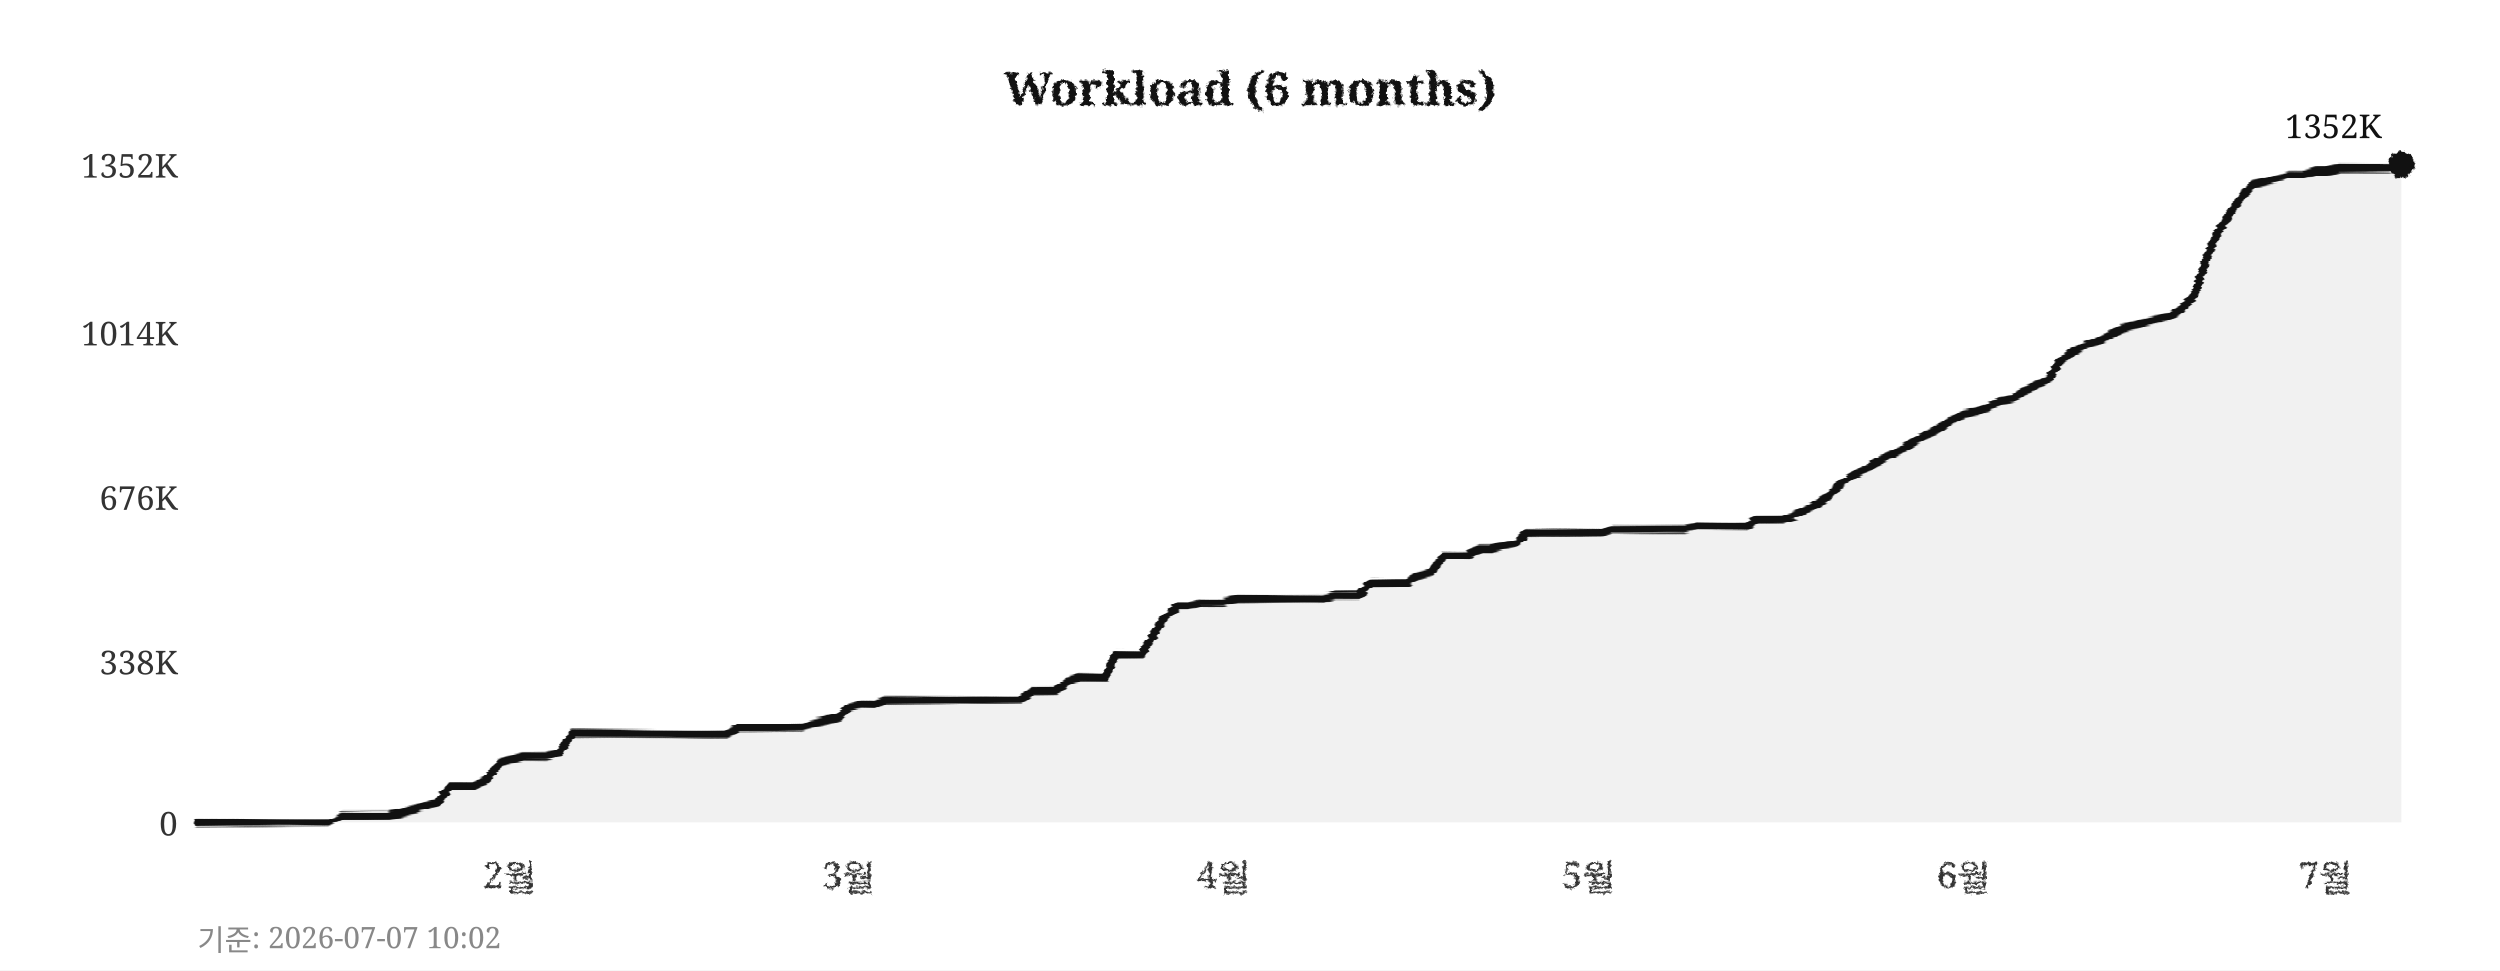
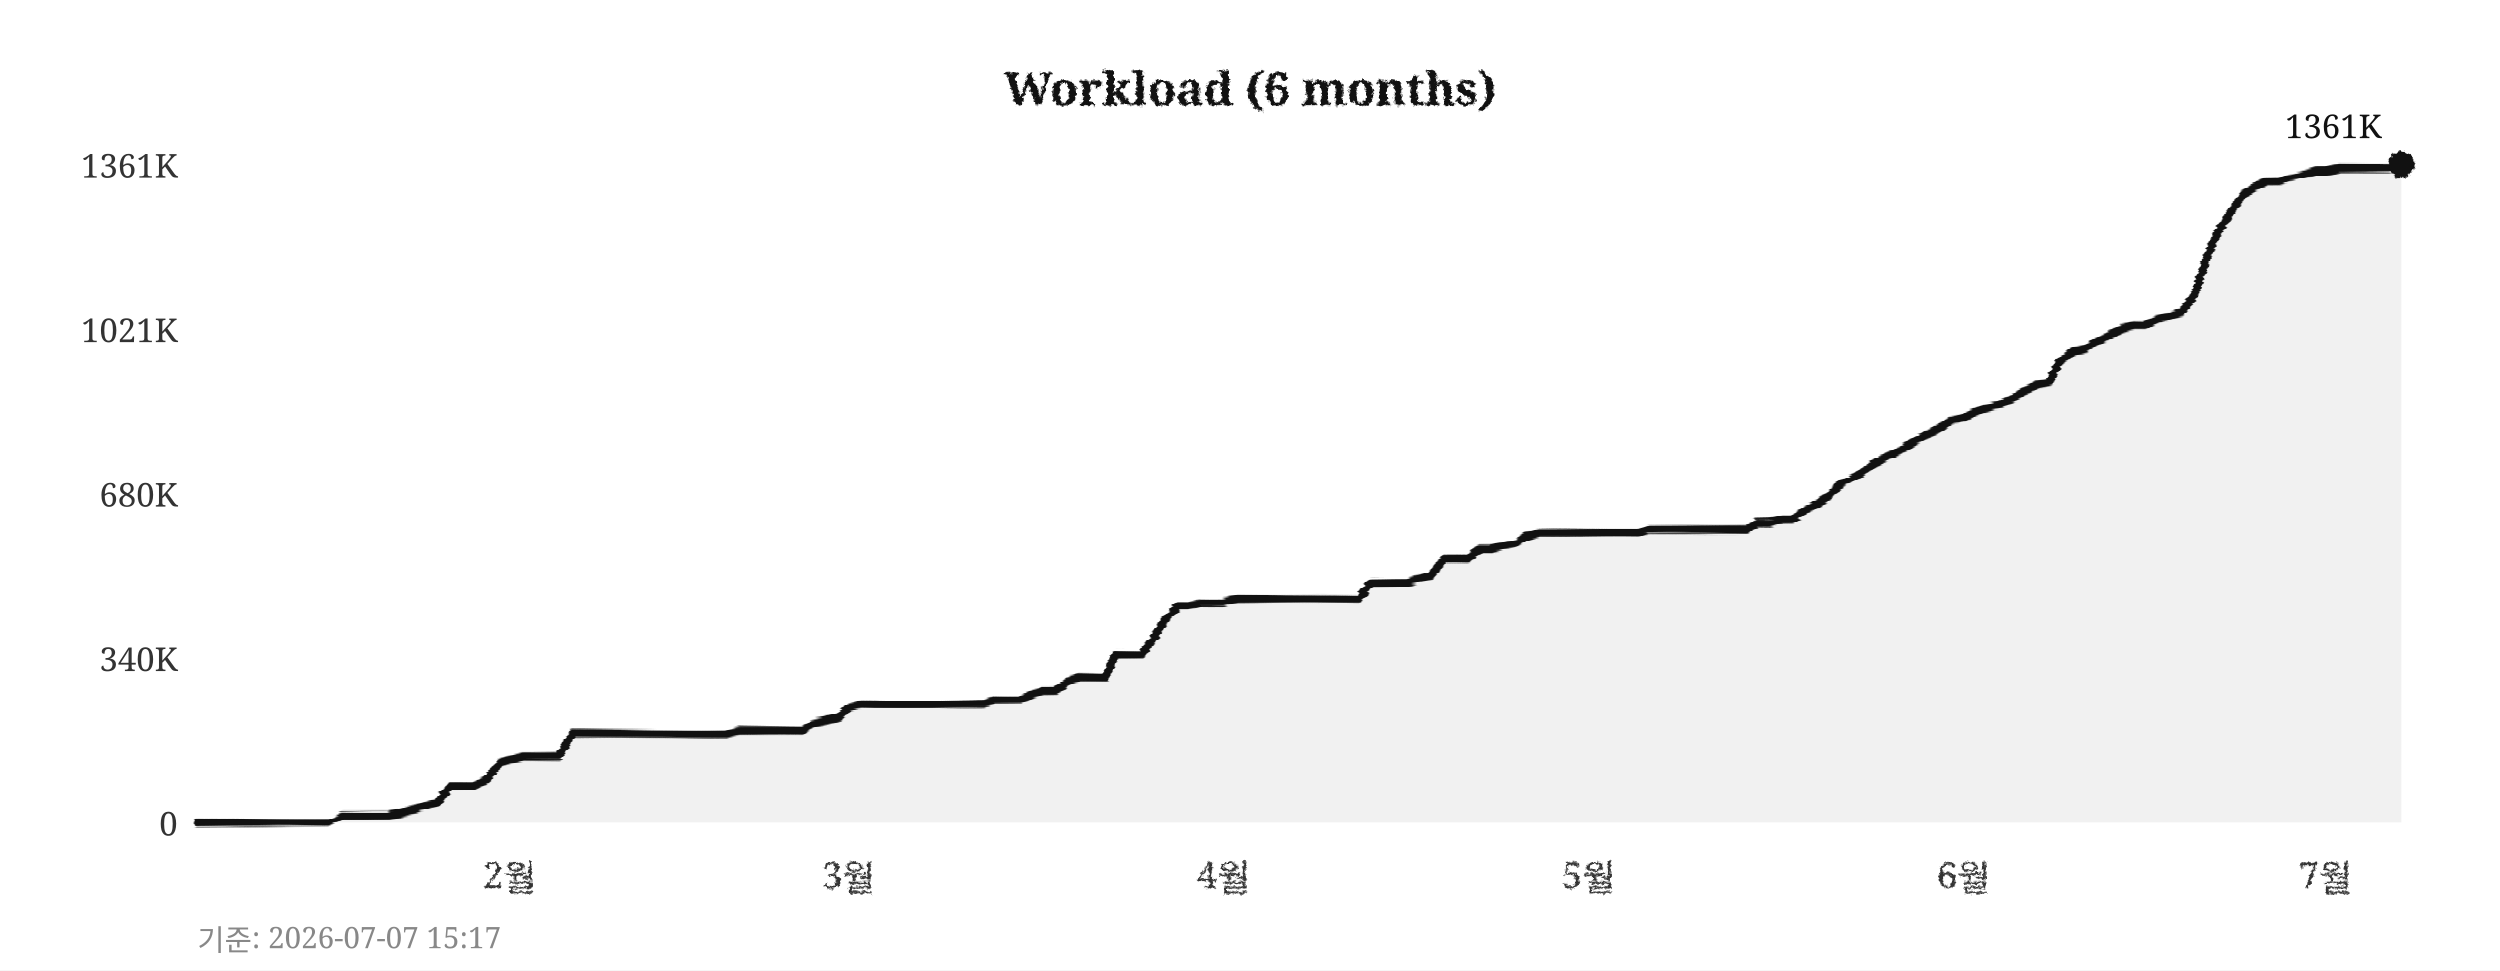
<svg xmlns="http://www.w3.org/2000/svg" width="760" height="295">
  <defs>
    <filter id="pencil" x="-5%" y="-5%" width="110%" height="110%">
      <feTurbulence type="fractalNoise" baseFrequency="0.9" numOctaves="4" seed="5" result="noise" />
      <feDisplacementMap in="SourceGraphic" in2="noise" scale="1.6" xChannelSelector="R" yChannelSelector="G" />
    </filter>
    <filter id="pline" x="-2%" y="-30%" width="104%" height="160%">
      <feTurbulence type="fractalNoise" baseFrequency="0.015 0.9" numOctaves="3" seed="11" result="noise" />
      <feDisplacementMap in="SourceGraphic" in2="noise" scale="1.8" xChannelSelector="R" yChannelSelector="G" />
    </filter>
    <filter id="rough" x="-5%" y="-5%" width="110%" height="110%">
      <feTurbulence type="turbulence" baseFrequency="0.05" numOctaves="2" seed="2" result="noise" />
      <feDisplacementMap in="SourceGraphic" in2="noise" scale="2" xChannelSelector="R" yChannelSelector="G" />
    </filter>
  </defs>
  <rect width="760" height="295" fill="#ffffff" />
  <text x="380" y="32" text-anchor="middle" font-size="14" font-weight="bold" font-family="Georgia,serif" fill="#111111" filter="url(#pencil)">Workload (6 months)</text>
  <line x1="60" y1="250" x2="730" y2="250" stroke="#cccccc" stroke-width="0.7" stroke-dasharray="4,5" filter="url(#rough)" />
  <text x="54" y="254" text-anchor="end" font-size="10" font-family="Georgia,serif" fill="#333333">0</text>
-   <line x1="60" y1="201" x2="730" y2="201" stroke="#cccccc" stroke-width="0.7" stroke-dasharray="4,5" filter="url(#rough)" />
-   <text x="54" y="205" text-anchor="end" font-size="10" font-family="Georgia,serif" fill="#333333">338K</text>
-   <line x1="60" y1="151" x2="730" y2="151" stroke="#cccccc" stroke-width="0.7" stroke-dasharray="4,5" filter="url(#rough)" />
-   <text x="54" y="155" text-anchor="end" font-size="10" font-family="Georgia,serif" fill="#333333">676K</text>
-   <line x1="60" y1="101" x2="730" y2="101" stroke="#cccccc" stroke-width="0.7" stroke-dasharray="4,5" filter="url(#rough)" />
-   <text x="54" y="105" text-anchor="end" font-size="10" font-family="Georgia,serif" fill="#333333">1014K</text>
+   <line x1="60" y1="200" x2="730" y2="200" stroke="#cccccc" stroke-width="0.7" stroke-dasharray="4,5" filter="url(#rough)" />
+   <text x="54" y="204" text-anchor="end" font-size="10" font-family="Georgia,serif" fill="#333333">340K</text>
+   <line x1="60" y1="150" x2="730" y2="150" stroke="#cccccc" stroke-width="0.7" stroke-dasharray="4,5" filter="url(#rough)" />
+   <text x="54" y="154" text-anchor="end" font-size="10" font-family="Georgia,serif" fill="#333333">680K</text>
+   <line x1="60" y1="100" x2="730" y2="100" stroke="#cccccc" stroke-width="0.7" stroke-dasharray="4,5" filter="url(#rough)" />
+   <text x="54" y="104" text-anchor="end" font-size="10" font-family="Georgia,serif" fill="#333333">1021K</text>
  <line x1="60" y1="50" x2="730" y2="50" stroke="#cccccc" stroke-width="0.7" stroke-dasharray="4,5" filter="url(#rough)" />
-   <text x="54" y="54" text-anchor="end" font-size="10" font-family="Georgia,serif" fill="#333333">1352K</text>
+   <text x="54" y="54" text-anchor="end" font-size="10" font-family="Georgia,serif" fill="#333333">1361K</text>
  <text x="155" y="270" text-anchor="middle" font-size="11" font-family="Georgia,serif" fill="#333333" filter="url(#pencil)">2월</text>
  <text x="258" y="270" text-anchor="middle" font-size="11" font-family="Georgia,serif" fill="#333333" filter="url(#pencil)">3월</text>
  <text x="372" y="270" text-anchor="middle" font-size="11" font-family="Georgia,serif" fill="#333333" filter="url(#pencil)">4월</text>
  <text x="483" y="270" text-anchor="middle" font-size="11" font-family="Georgia,serif" fill="#333333" filter="url(#pencil)">5월</text>
  <text x="597" y="270" text-anchor="middle" font-size="11" font-family="Georgia,serif" fill="#333333" filter="url(#pencil)">6월</text>
  <text x="707" y="270" text-anchor="middle" font-size="11" font-family="Georgia,serif" fill="#333333" filter="url(#pencil)">7월</text>
  <line x1="59" y1="42" x2="59" y2="256" stroke="#111111" stroke-width="2" filter="url(#pline)" />
  <line x1="52" y1="251" x2="738" y2="251" stroke="#111111" stroke-width="2" filter="url(#pline)" />
-   <polygon points="60,250 60,250 63,250 67,250 71,250 74,250 78,250 82,250 85,250 89,250 93,250 96,250 100,250 104,248 107,248 111,248 115,248 118,248 122,247 126,246 129,245 133,244 137,239 140,239 144,239 148,237 152,232 155,231 159,230 163,230 166,230 170,229 174,223 177,223 181,223 185,223 188,223 192,223 196,223 199,223 203,223 207,223 210,223 214,223 218,223 221,223 225,221 229,221 233,221 236,221 240,221 244,221 247,220 251,219 255,218 258,215 262,214 266,214 269,213 273,213 277,213 280,213 284,213 288,213 291,213 295,213 299,213 302,213 306,213 310,213 314,210 317,210 321,210 325,207 328,206 332,206 336,206 339,199 343,199 347,199 350,194 354,188 358,184 361,184 365,183 369,183 372,183 376,182 380,182 383,182 387,182 391,182 395,182 398,182 402,182 406,181 409,181 413,181 417,177 420,177 424,177 428,177 431,175 435,174 439,169 442,169 446,169 450,167 453,167 457,166 461,165 464,162 468,162 472,162 475,162 479,162 483,162 487,162 490,161 494,161 498,161 501,161 505,161 509,161 512,161 516,160 520,160 523,160 527,160 531,160 534,158 538,158 542,158 545,157 549,155 553,153 556,151 560,147 564,144 568,142 571,140 575,138 579,136 582,134 586,132 590,130 593,128 597,126 601,125 604,124 608,122 612,121 615,119 619,117 623,115 626,110 630,107 634,105 637,104 641,102 645,100 649,99 652,98 656,97 660,96 663,94 667,90 671,78 674,71 678,65 682,59 685,56 689,55 693,54 696,53 700,53 704,52 707,52 711,51 715,51 718,51 722,51 726,51 730,50 730,250" fill="#e8e8e8" opacity="0.6" />
-   <polyline points="60,250 63,250 67,250 71,250 74,250 78,250 82,250 85,250 89,250 93,250 96,250 100,250 104,248 107,248 111,248 115,248 118,248 122,247 126,246 129,245 133,244 137,239 140,239 144,239 148,237 152,232 155,231 159,230 163,230 166,230 170,229 174,223 177,223 181,223 185,223 188,223 192,223 196,223 199,223 203,223 207,223 210,223 214,223 218,223 221,223 225,221 229,221 233,221 236,221 240,221 244,221 247,220 251,219 255,218 258,215 262,214 266,214 269,213 273,213 277,213 280,213 284,213 288,213 291,213 295,213 299,213 302,213 306,213 310,213 314,210 317,210 321,210 325,207 328,206 332,206 336,206 339,199 343,199 347,199 350,194 354,188 358,184 361,184 365,183 369,183 372,183 376,182 380,182 383,182 387,182 391,182 395,182 398,182 402,182 406,181 409,181 413,181 417,177 420,177 424,177 428,177 431,175 435,174 439,169 442,169 446,169 450,167 453,167 457,166 461,165 464,162 468,162 472,162 475,162 479,162 483,162 487,162 490,161 494,161 498,161 501,161 505,161 509,161 512,161 516,160 520,160 523,160 527,160 531,160 534,158 538,158 542,158 545,157 549,155 553,153 556,151 560,147 564,144 568,142 571,140 575,138 579,136 582,134 586,132 590,130 593,128 597,126 601,125 604,124 608,122 612,121 615,119 619,117 623,115 626,110 630,107 634,105 637,104 641,102 645,100 649,99 652,98 656,97 660,96 663,94 667,90 671,78 674,71 678,65 682,59 685,56 689,55 693,54 696,53 700,53 704,52 707,52 711,51 715,51 718,51 722,51 726,51 730,50" fill="none" stroke="#111111" stroke-width="2.4" stroke-linejoin="round" stroke-linecap="round" filter="url(#pline)" />
+   <polygon points="60,250 60,250 63,250 67,250 71,250 74,250 78,250 82,250 85,250 89,250 93,250 96,250 100,250 104,248 107,248 111,248 115,248 118,248 122,247 126,246 129,245 133,244 137,239 140,239 144,239 148,237 152,232 155,231 159,230 163,230 166,230 170,230 174,223 177,223 181,223 185,223 188,223 192,223 196,223 199,223 203,223 207,223 210,223 214,223 218,223 221,223 225,222 229,222 233,222 236,222 240,222 244,222 247,220 251,219 255,218 258,215 262,214 266,214 269,214 273,214 277,214 280,214 284,214 288,214 291,214 295,214 299,214 302,213 306,213 310,213 314,211 317,210 321,210 325,207 328,206 332,206 336,206 339,199 343,199 347,199 350,195 354,189 358,184 361,184 365,183 369,183 372,183 376,182 380,182 383,182 387,182 391,182 395,182 398,182 402,182 406,182 409,182 413,182 417,177 420,177 424,177 428,177 431,176 435,175 439,170 442,170 446,170 450,167 453,167 457,166 461,165 464,163 468,162 472,162 475,162 479,162 483,162 487,162 490,162 494,162 498,162 501,161 505,161 509,161 512,161 516,161 520,161 523,161 527,161 531,161 534,159 538,159 542,158 545,158 549,155 553,153 556,151 560,147 564,145 568,142 571,140 575,138 579,136 582,134 586,132 590,130 593,128 597,127 601,125 604,124 608,123 612,121 615,119 619,117 623,116 626,110 630,107 634,106 637,104 641,102 645,100 649,99 652,99 656,97 660,96 663,95 667,90 671,78 674,71 678,65 682,59 685,57 689,55 693,55 696,54 700,53 704,52 707,52 711,51 715,51 718,51 722,51 726,51 730,50 730,250" fill="#e8e8e8" opacity="0.6" />
+   <polyline points="60,250 63,250 67,250 71,250 74,250 78,250 82,250 85,250 89,250 93,250 96,250 100,250 104,248 107,248 111,248 115,248 118,248 122,247 126,246 129,245 133,244 137,239 140,239 144,239 148,237 152,232 155,231 159,230 163,230 166,230 170,230 174,223 177,223 181,223 185,223 188,223 192,223 196,223 199,223 203,223 207,223 210,223 214,223 218,223 221,223 225,222 229,222 233,222 236,222 240,222 244,222 247,220 251,219 255,218 258,215 262,214 266,214 269,214 273,214 277,214 280,214 284,214 288,214 291,214 295,214 299,214 302,213 306,213 310,213 314,211 317,210 321,210 325,207 328,206 332,206 336,206 339,199 343,199 347,199 350,195 354,189 358,184 361,184 365,183 369,183 372,183 376,182 380,182 383,182 387,182 391,182 395,182 398,182 402,182 406,182 409,182 413,182 417,177 420,177 424,177 428,177 431,176 435,175 439,170 442,170 446,170 450,167 453,167 457,166 461,165 464,163 468,162 472,162 475,162 479,162 483,162 487,162 490,162 494,162 498,162 501,161 505,161 509,161 512,161 516,161 520,161 523,161 527,161 531,161 534,159 538,159 542,158 545,158 549,155 553,153 556,151 560,147 564,145 568,142 571,140 575,138 579,136 582,134 586,132 590,130 593,128 597,127 601,125 604,124 608,123 612,121 615,119 619,117 623,116 626,110 630,107 634,106 637,104 641,102 645,100 649,99 652,99 656,97 660,96 663,95 667,90 671,78 674,71 678,65 682,59 685,57 689,55 693,55 696,54 700,53 704,52 707,52 711,51 715,51 718,51 722,51 726,51 730,50" fill="none" stroke="#111111" stroke-width="2.4" stroke-linejoin="round" stroke-linecap="round" filter="url(#pline)" />
  <circle cx="730" cy="50" r="4" fill="#111111" filter="url(#pencil)" />
-   <text x="724" y="42" text-anchor="end" font-size="10" font-family="Georgia,serif" fill="#111111">1352K</text>
-   <text x="60" y="289" font-size="9" font-family="Georgia,serif" fill="#888888">기준: 2026-07-07 10:02</text>
+   <text x="724" y="42" text-anchor="end" font-size="10" font-family="Georgia,serif" fill="#111111">1361K</text>
+   <text x="60" y="289" font-size="9" font-family="Georgia,serif" fill="#888888">기준: 2026-07-07 15:17</text>
</svg>
